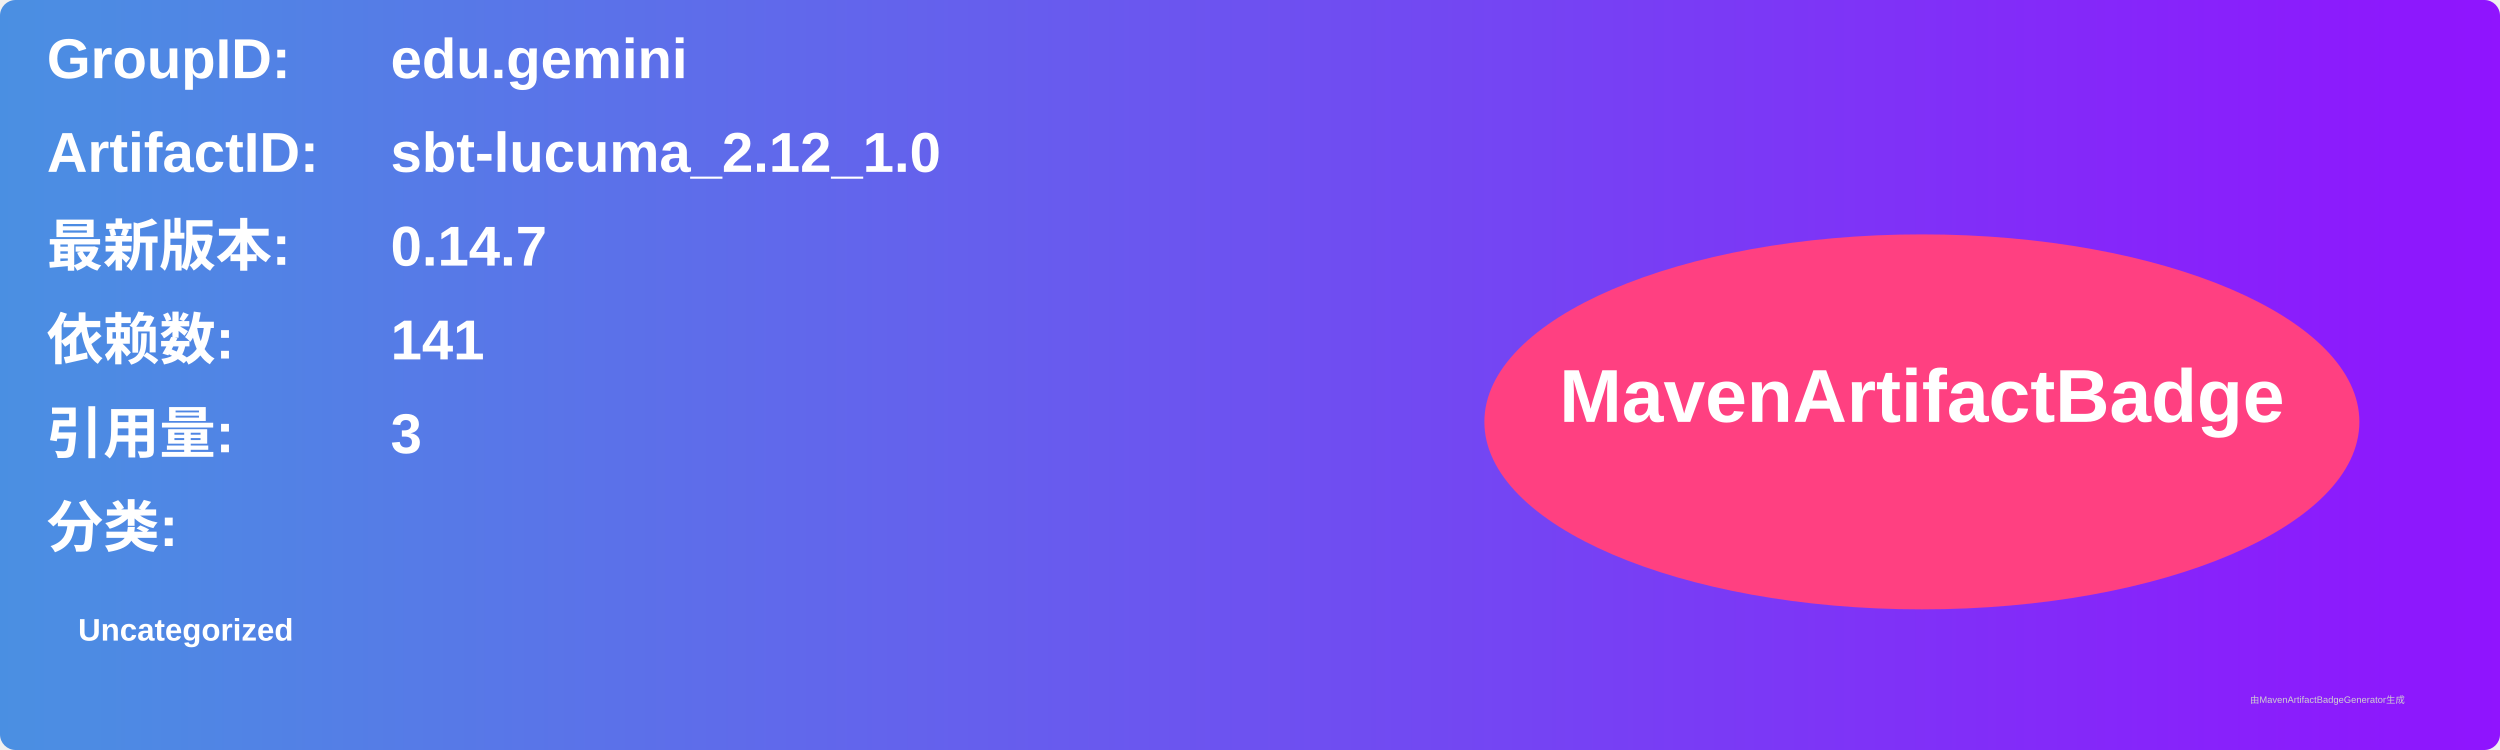
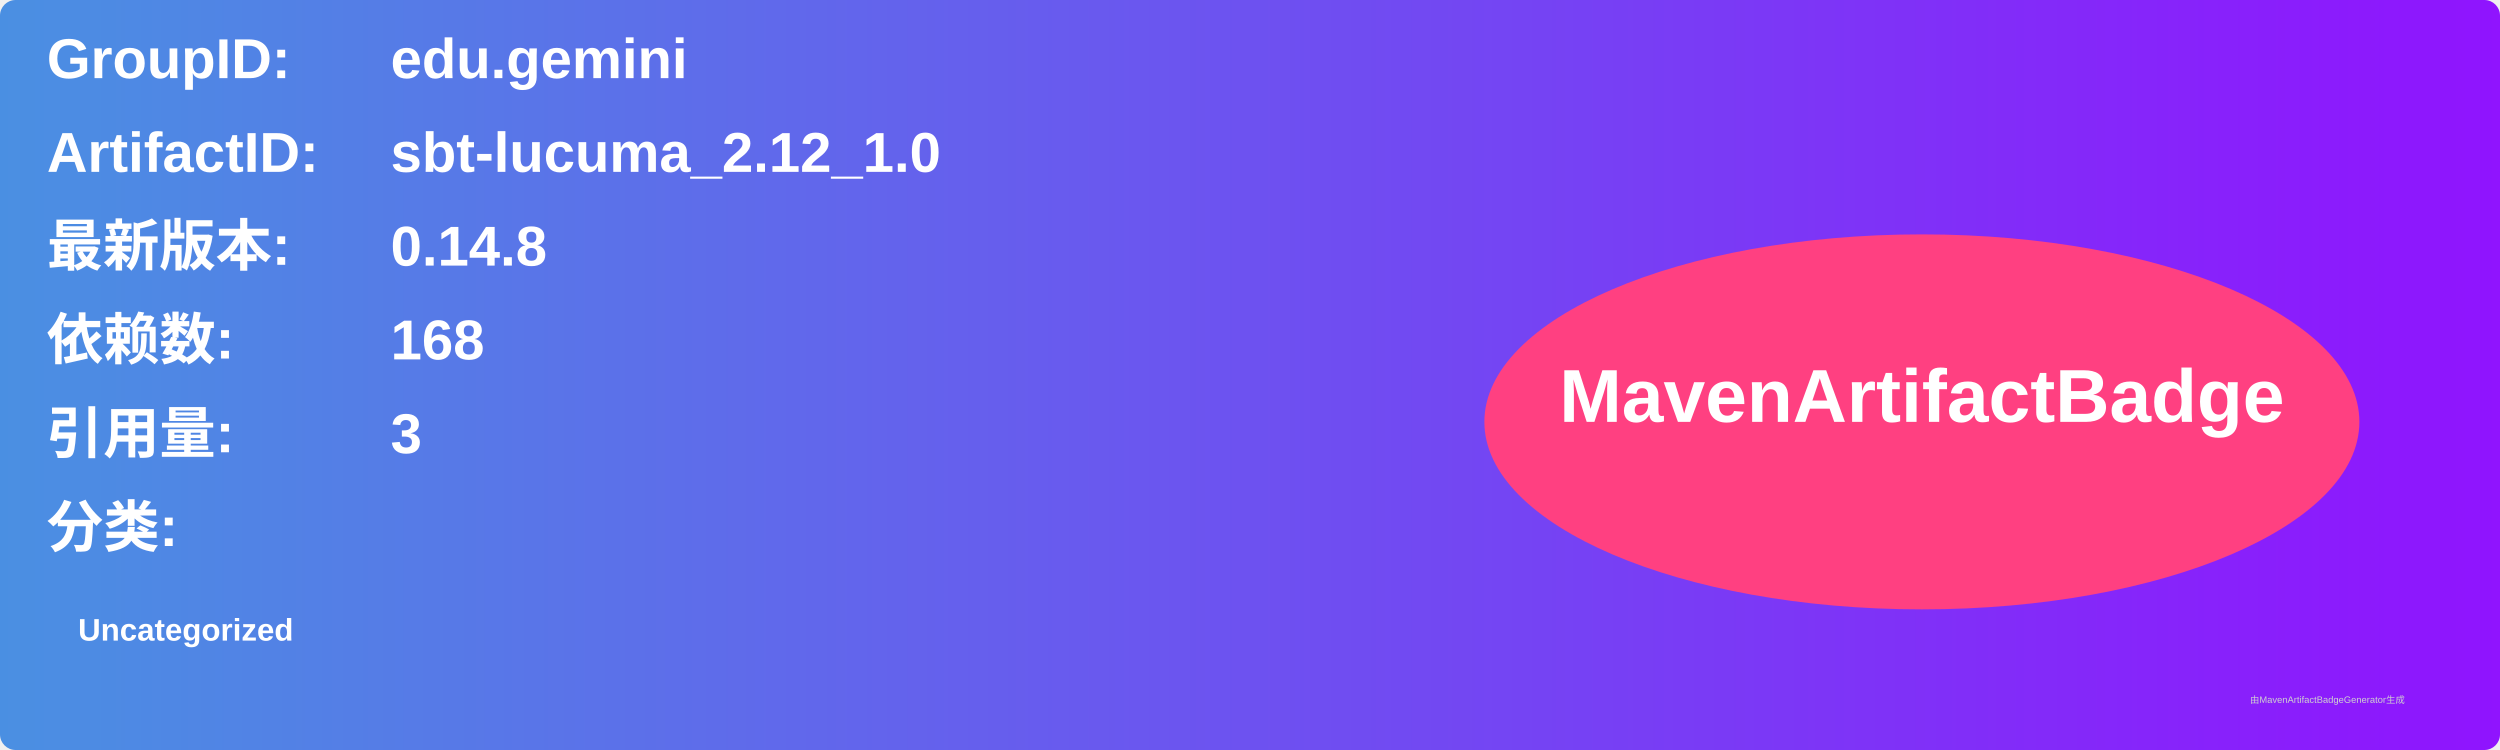
<svg xmlns="http://www.w3.org/2000/svg" width="800" height="240" viewBox="0 0 800 240">
  <linearGradient id="grad" x1="0%" y1="0%" x2="100%" y2="0%">
    <stop offset="0%" stop-color="#4a90e2" />
    <stop offset="100%" stop-color="#9013fe" />
  </linearGradient>
  <rect width="100%" height="100%" rx="5" ry="5" fill="url(#grad)" />
  <g transform="translate(15, 15)">
    <text x="0" y="10" font-family="Arial" font-size="18" fill="white" font-weight="bold" width="260">GroupID:</text>
    <text x="110" y="10" font-family="Arial" font-size="18" fill="white" font-weight="bold" width="460">edu.gemini</text>
    <text x="0" y="40" font-family="Arial" font-size="18" fill="white" font-weight="bold" width="260">ArtifactID:</text>
    <text x="110" y="40" font-family="Arial" font-size="18" fill="white" font-weight="bold" width="460">sbt-lucuma_2.12_1.0</text>
    <text x="0" y="70" font-family="Arial" font-size="18" fill="white" font-weight="bold">最新版本:</text>
    <text x="110" y="70" font-family="Arial" font-size="18" fill="white" font-weight="bold">
-       <tspan font-weight="bold">0.14.7</tspan>
+       <tspan font-weight="bold">0.14.8</tspan>
    </text>
    <text x="0" y="100" font-family="Arial" font-size="18" fill="white" font-weight="bold">依赖数: </text>
    <text x="110" y="100" font-family="Arial" font-size="18" fill="white">
-       <tspan font-weight="bold">141</tspan>
+       <tspan font-weight="bold">168</tspan>
    </text>
    <text x="0" y="130" font-family="Arial" font-size="18" fill="white" font-weight="bold">引用量: </text>
    <text x="110" y="130" font-family="Arial" font-size="18" fill="white">
      <tspan font-weight="bold">3</tspan>
    </text>
    <text x="0" y="160" font-family="Arial" font-size="18" fill="white" font-weight="bold">分类:</text>
    <text x="10" y="190" font-family="Arial" font-size="10" fill="white">
      <tspan font-weight="bold">Uncategorized</tspan>
    </text>
    <ellipse cx="600" cy="120" rx="140" ry="60" fill="#ff4081" />
    <text x="600" y="120" text-anchor="middle" font-family="Arial" font-size="24" fill="white" font-weight="bold">MavenArtifactBadge</text>
  </g>
  <text x="720" y="225" font-family="Arial" font-size="3" fill="#d0d0d0">由MavenArtifactBadgeGenerator生成</text>
</svg>
